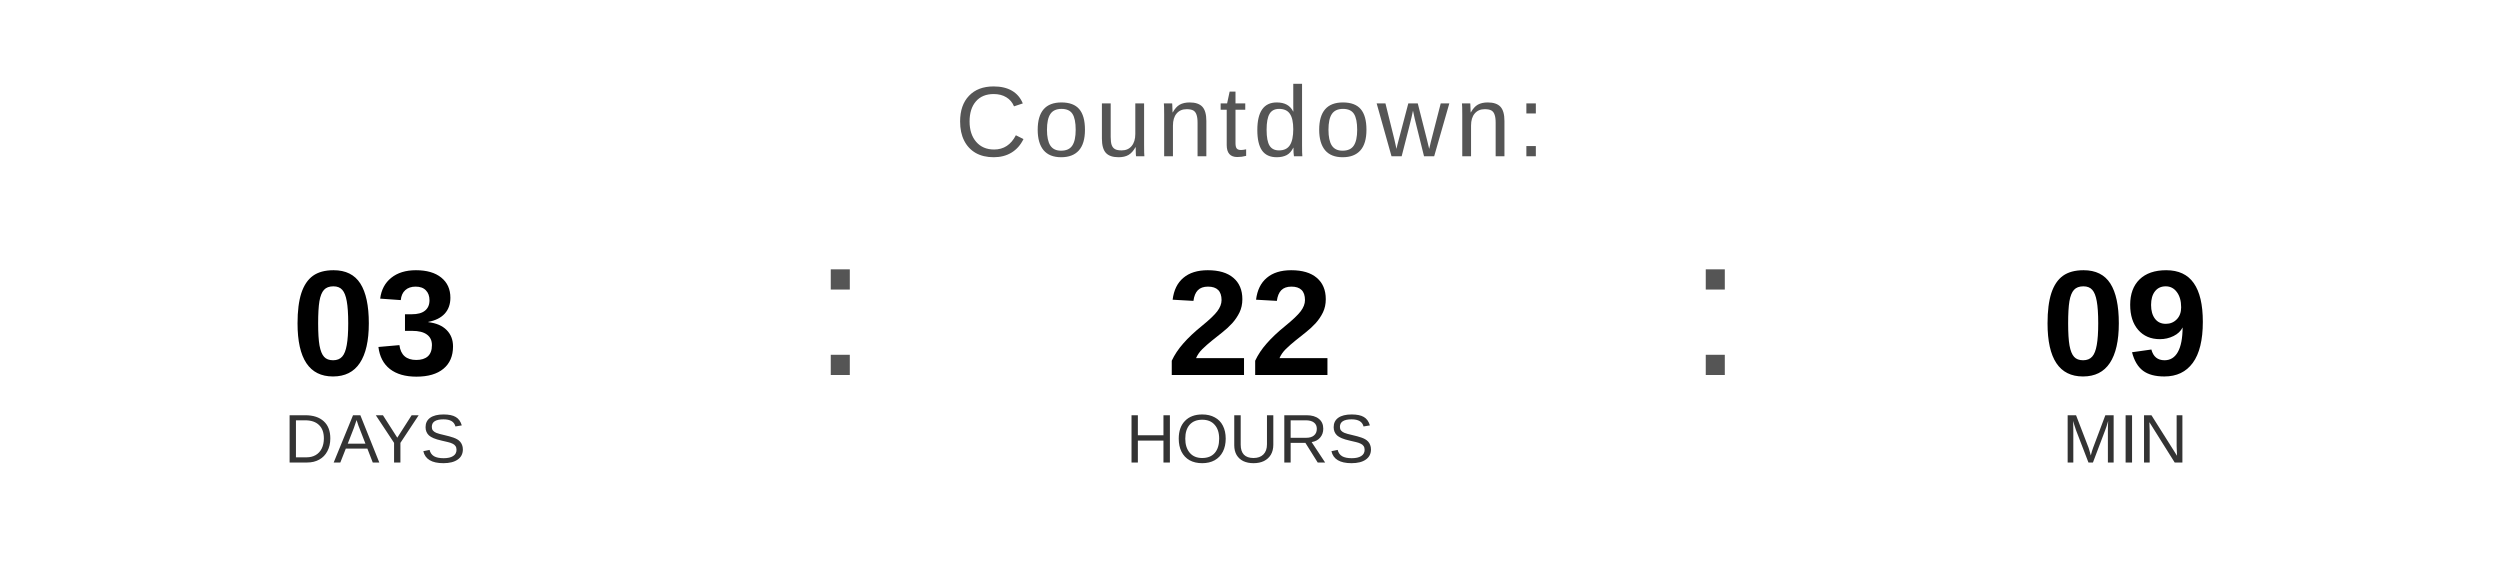
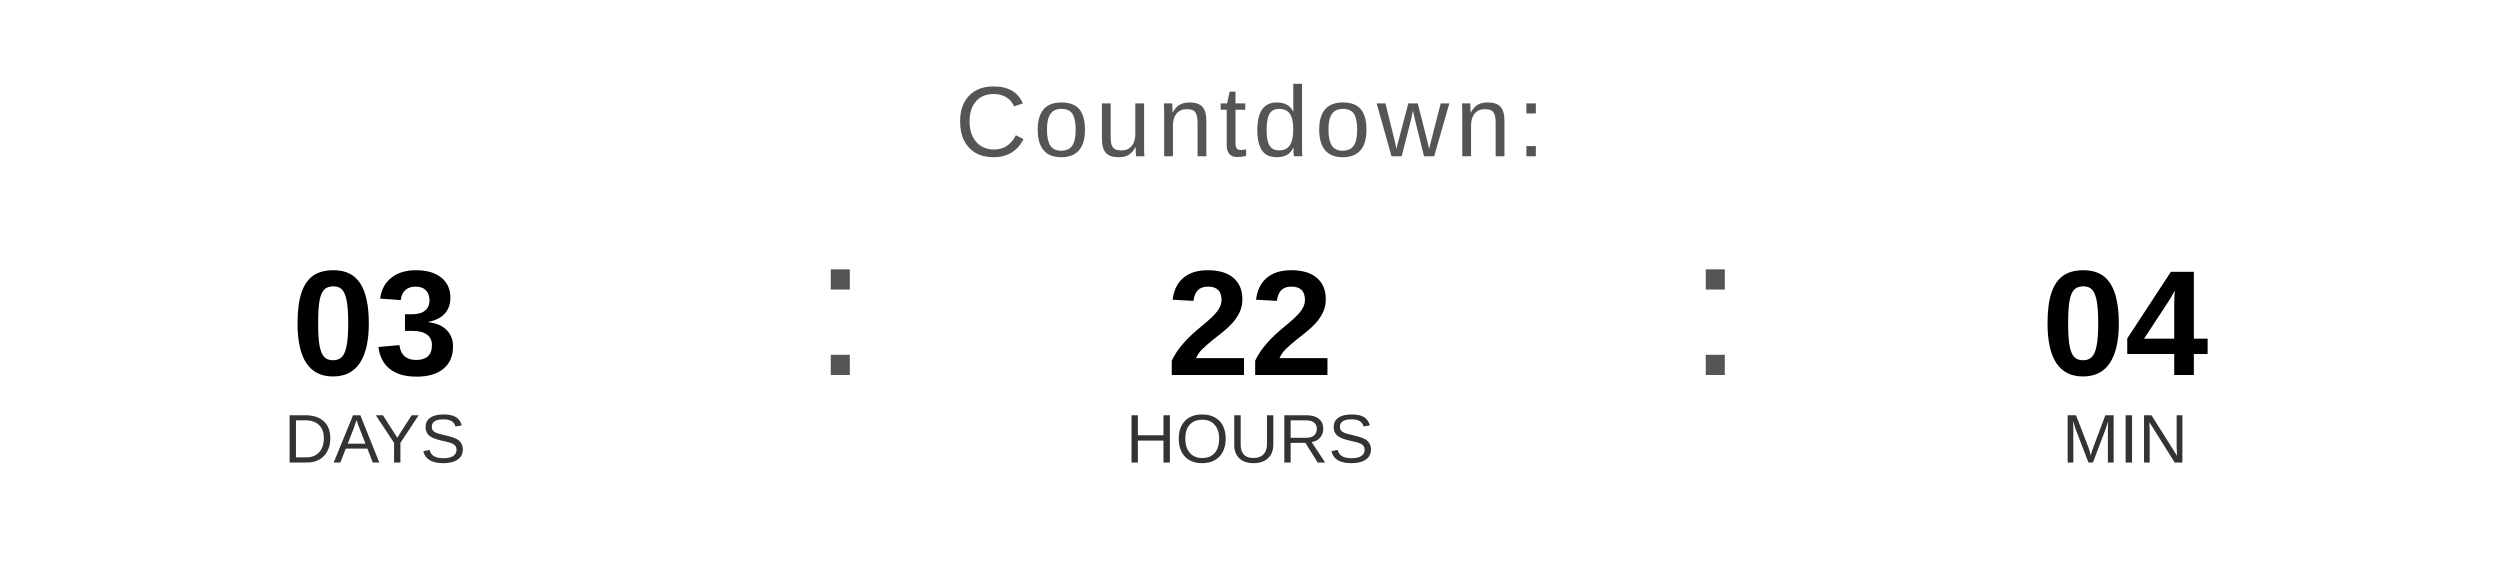
<svg xmlns="http://www.w3.org/2000/svg" width="400" height="90" viewBox="0 0 400 90">
  <text x="200" y="25" font-family="Arial, Helvetica, sans-serif" font-size="16" fill="#555555" text-anchor="middle" letter-spacing="1">
    Countdown:
  </text>
  <text x="60" y="60" font-family="Arial, Helvetica, sans-serif" font-size="24" font-weight="bold" fill="#000000" text-anchor="middle">03</text>
  <text x="60" y="74" font-family="Arial, Helvetica, sans-serif" font-size="11" fill="#333333" text-anchor="middle">DAYS</text>
  <text x="130" y="60" font-family="Arial, sans-serif" font-size="32" fill="#555555">:</text>
  <text x="200" y="60" font-family="Arial, Helvetica, sans-serif" font-size="24" font-weight="bold" fill="#000000" text-anchor="middle">22</text>
  <text x="200" y="74" font-family="Arial, Helvetica, sans-serif" font-size="11" fill="#333333" text-anchor="middle">HOURS</text>
  <text x="270" y="60" font-family="Arial, sans-serif" font-size="32" fill="#555555">:</text>
-   <text x="340" y="60" font-family="Arial, Helvetica, sans-serif" font-size="24" font-weight="bold" fill="#000000" text-anchor="middle">09</text>
+   <text x="340" y="60" font-family="Arial, Helvetica, sans-serif" font-size="24" font-weight="bold" fill="#000000" text-anchor="middle">04</text>
  <text x="340" y="74" font-family="Arial, Helvetica, sans-serif" font-size="11" fill="#333333" text-anchor="middle">MIN</text>
</svg>
